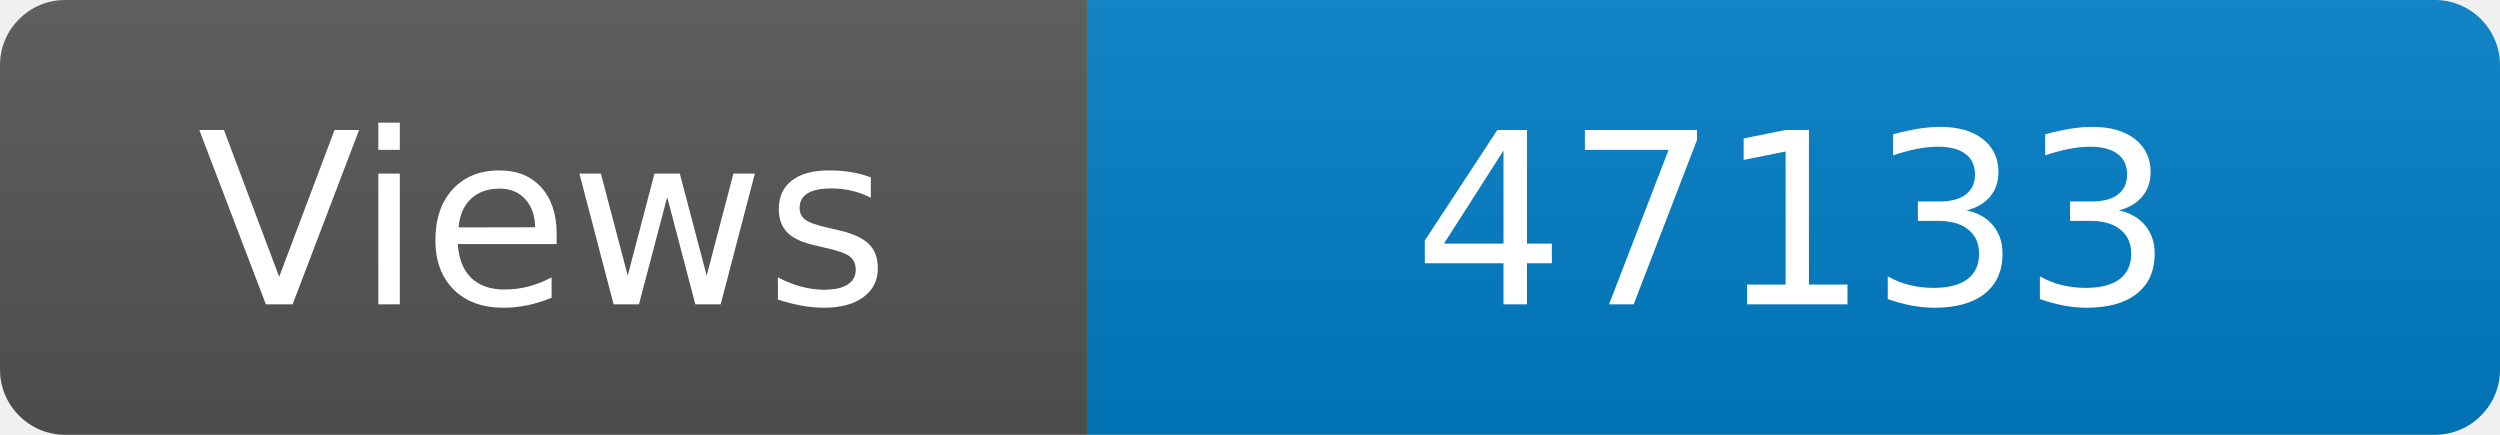
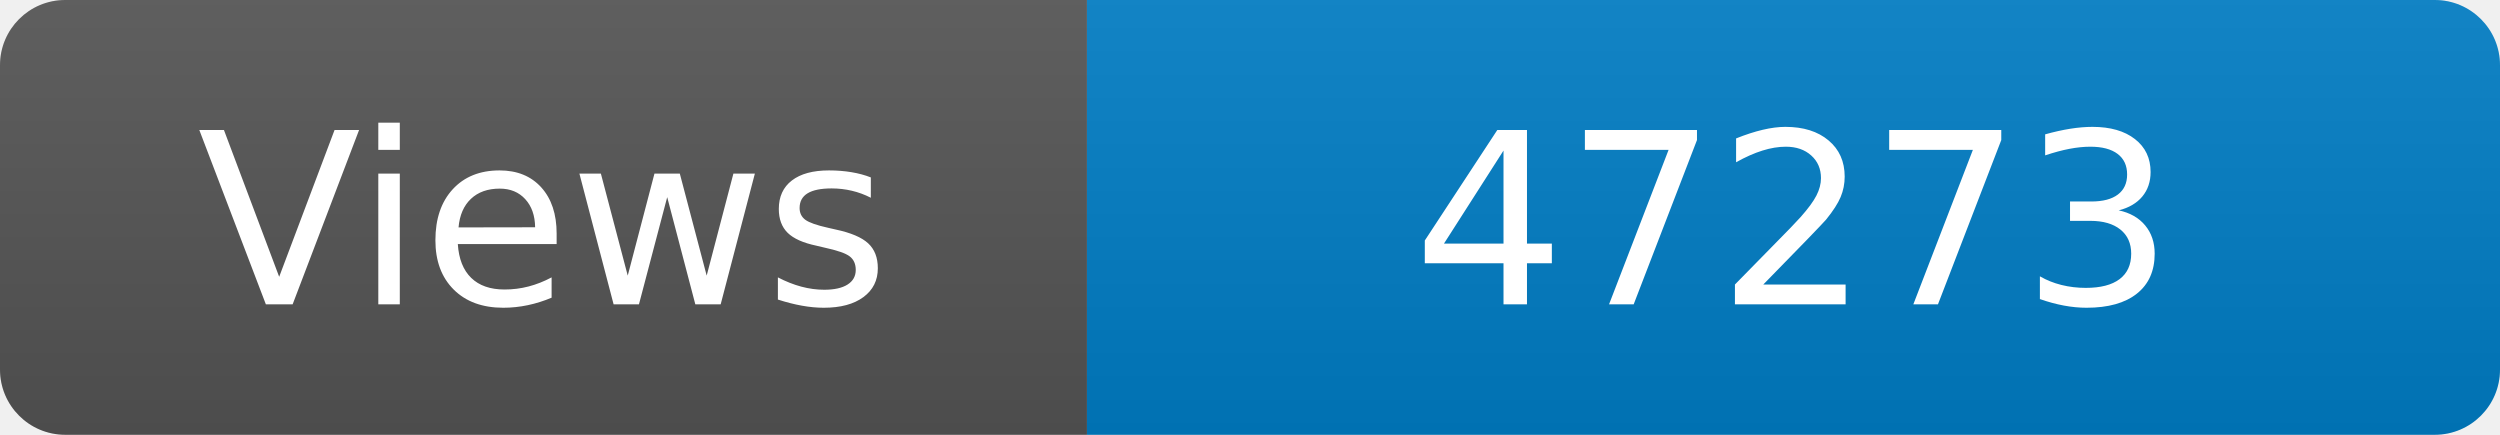
<svg xmlns="http://www.w3.org/2000/svg" width="115" height="20" role="img" aria-label="Maintained?: yes">
  <linearGradient id="s" x2="0" y2="100%">
    <stop offset="0" stop-color="#bbb" stop-opacity=".1" />
    <stop offset="1" stop-opacity=".1" />
  </linearGradient>
  <clipPath id="r">
    <rect width="115" height="20" rx="3" fill="#fff" />
  </clipPath>
  <g clip-path="url(#r)">
    <rect width="50" height="20" fill="#555" />
    <rect x="50" width="160" height="20" fill="#007ec6" />
    <rect width="115" height="20" fill="url(#s)" />
  </g>
  <g fill="#fff" text-anchor="middle" font-family="Verdana,Geneva,DejaVu Sans,sans-serif" font-size="110">
    <text x="250" y="140" transform="scale(.1)" fill="#fff">Views</text>
-     <text x="825" y="140" transform="scale(.1)" fill="#fff">47133</text>
+     <text x="825" y="140" transform="scale(.1)" fill="#fff">47273</text>
  </g>
</svg>
